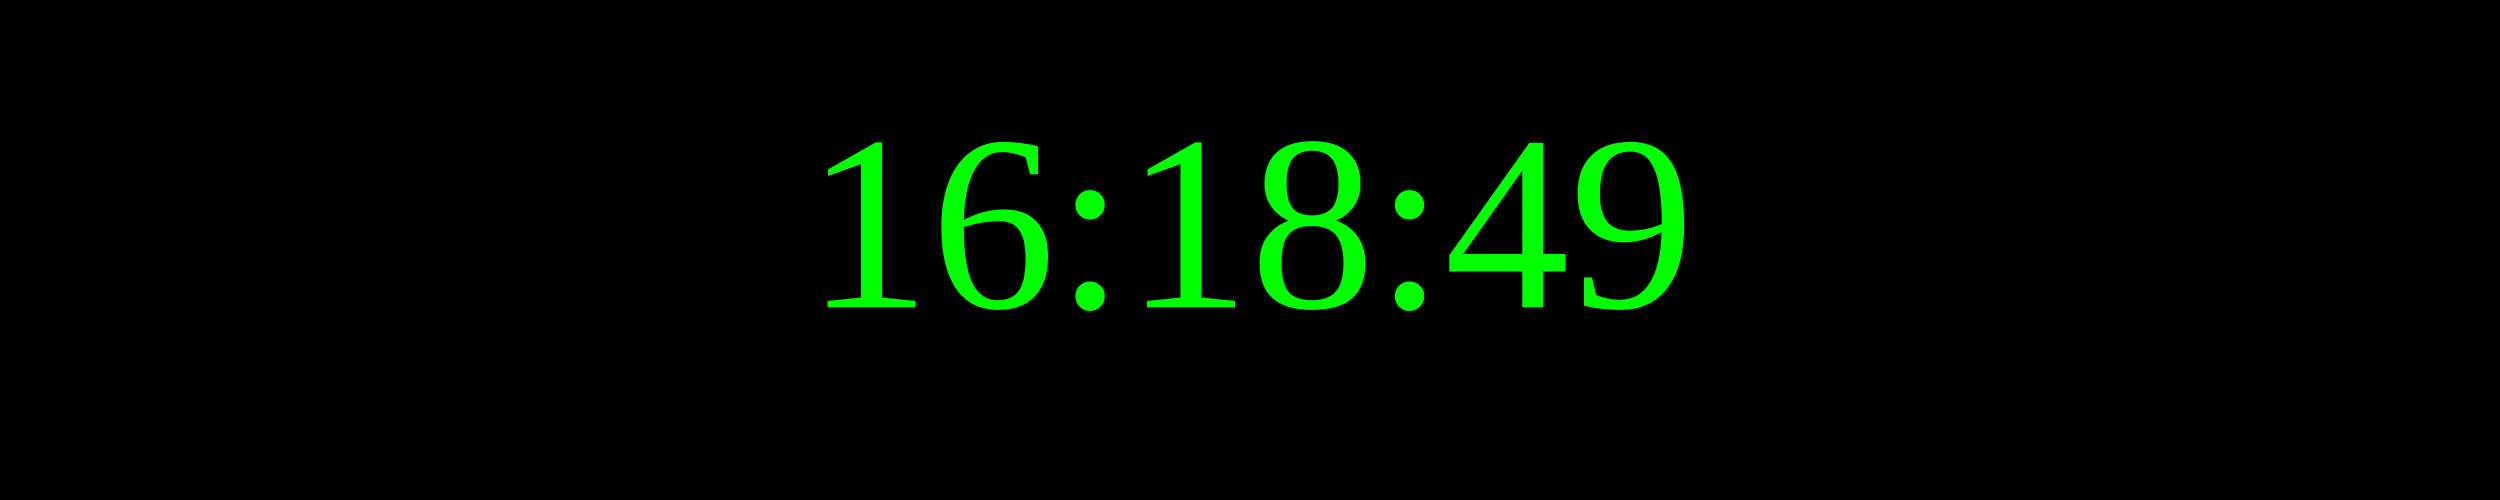
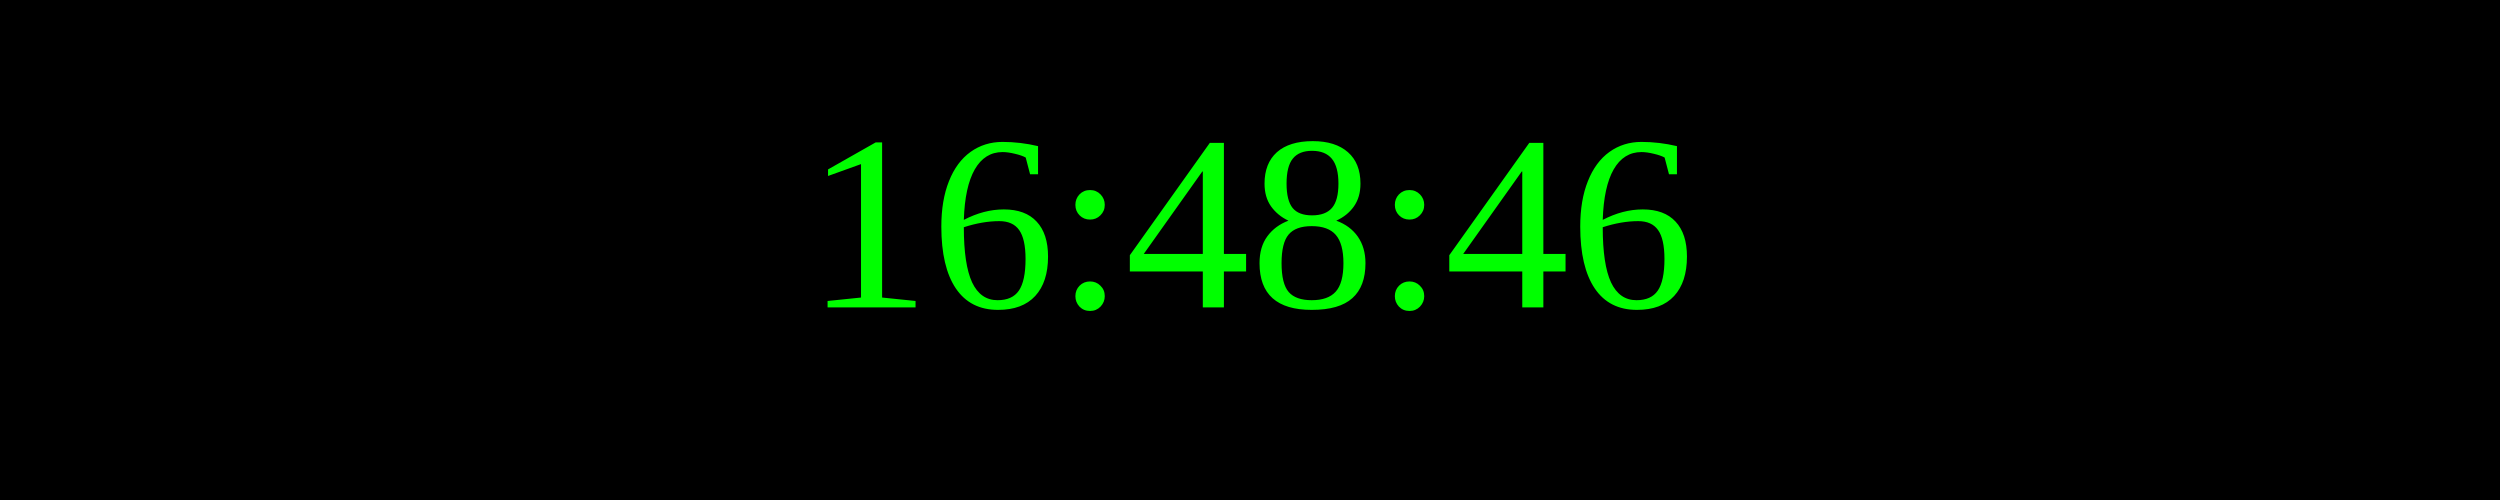
<svg xmlns="http://www.w3.org/2000/svg" width="250" height="50">
  <rect width="100%" height="100%" fill="black" />
  <text x="50%" y="50%" font-size="25" fill="lime" text-anchor="middle" dominant-baseline="middle">
- 16:18:49
+ 16:48:46
</text>
</svg>
